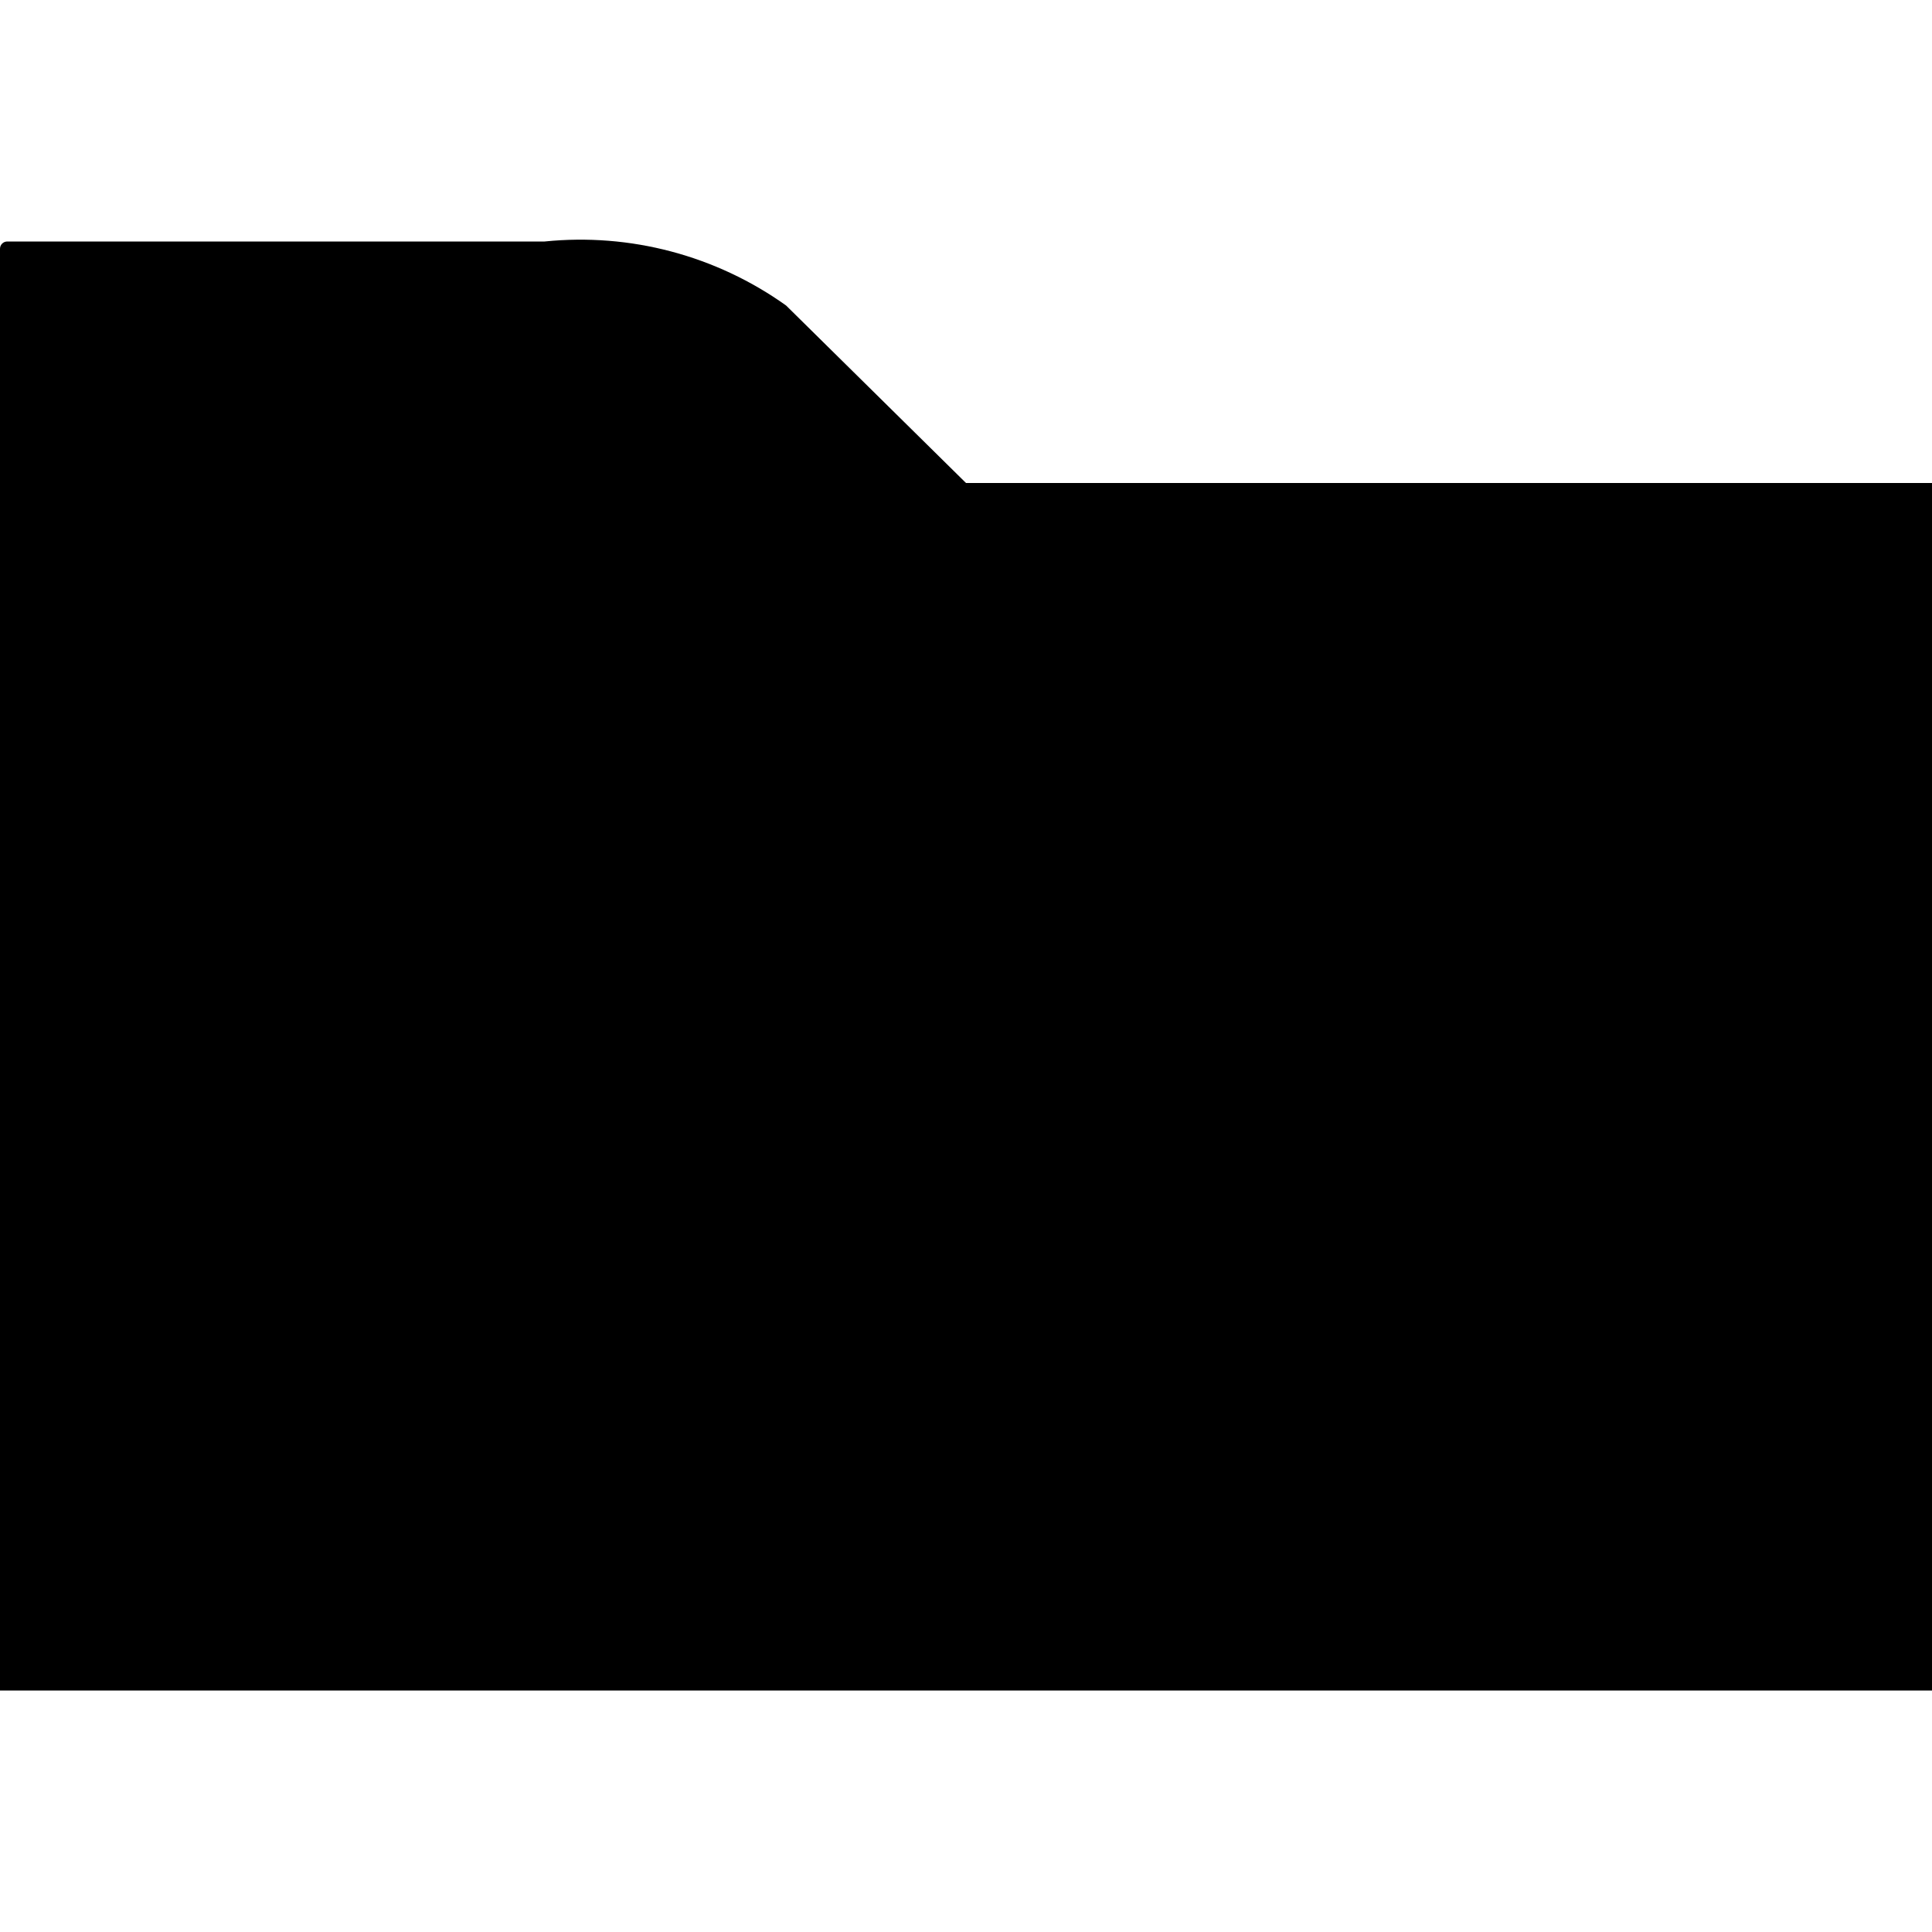
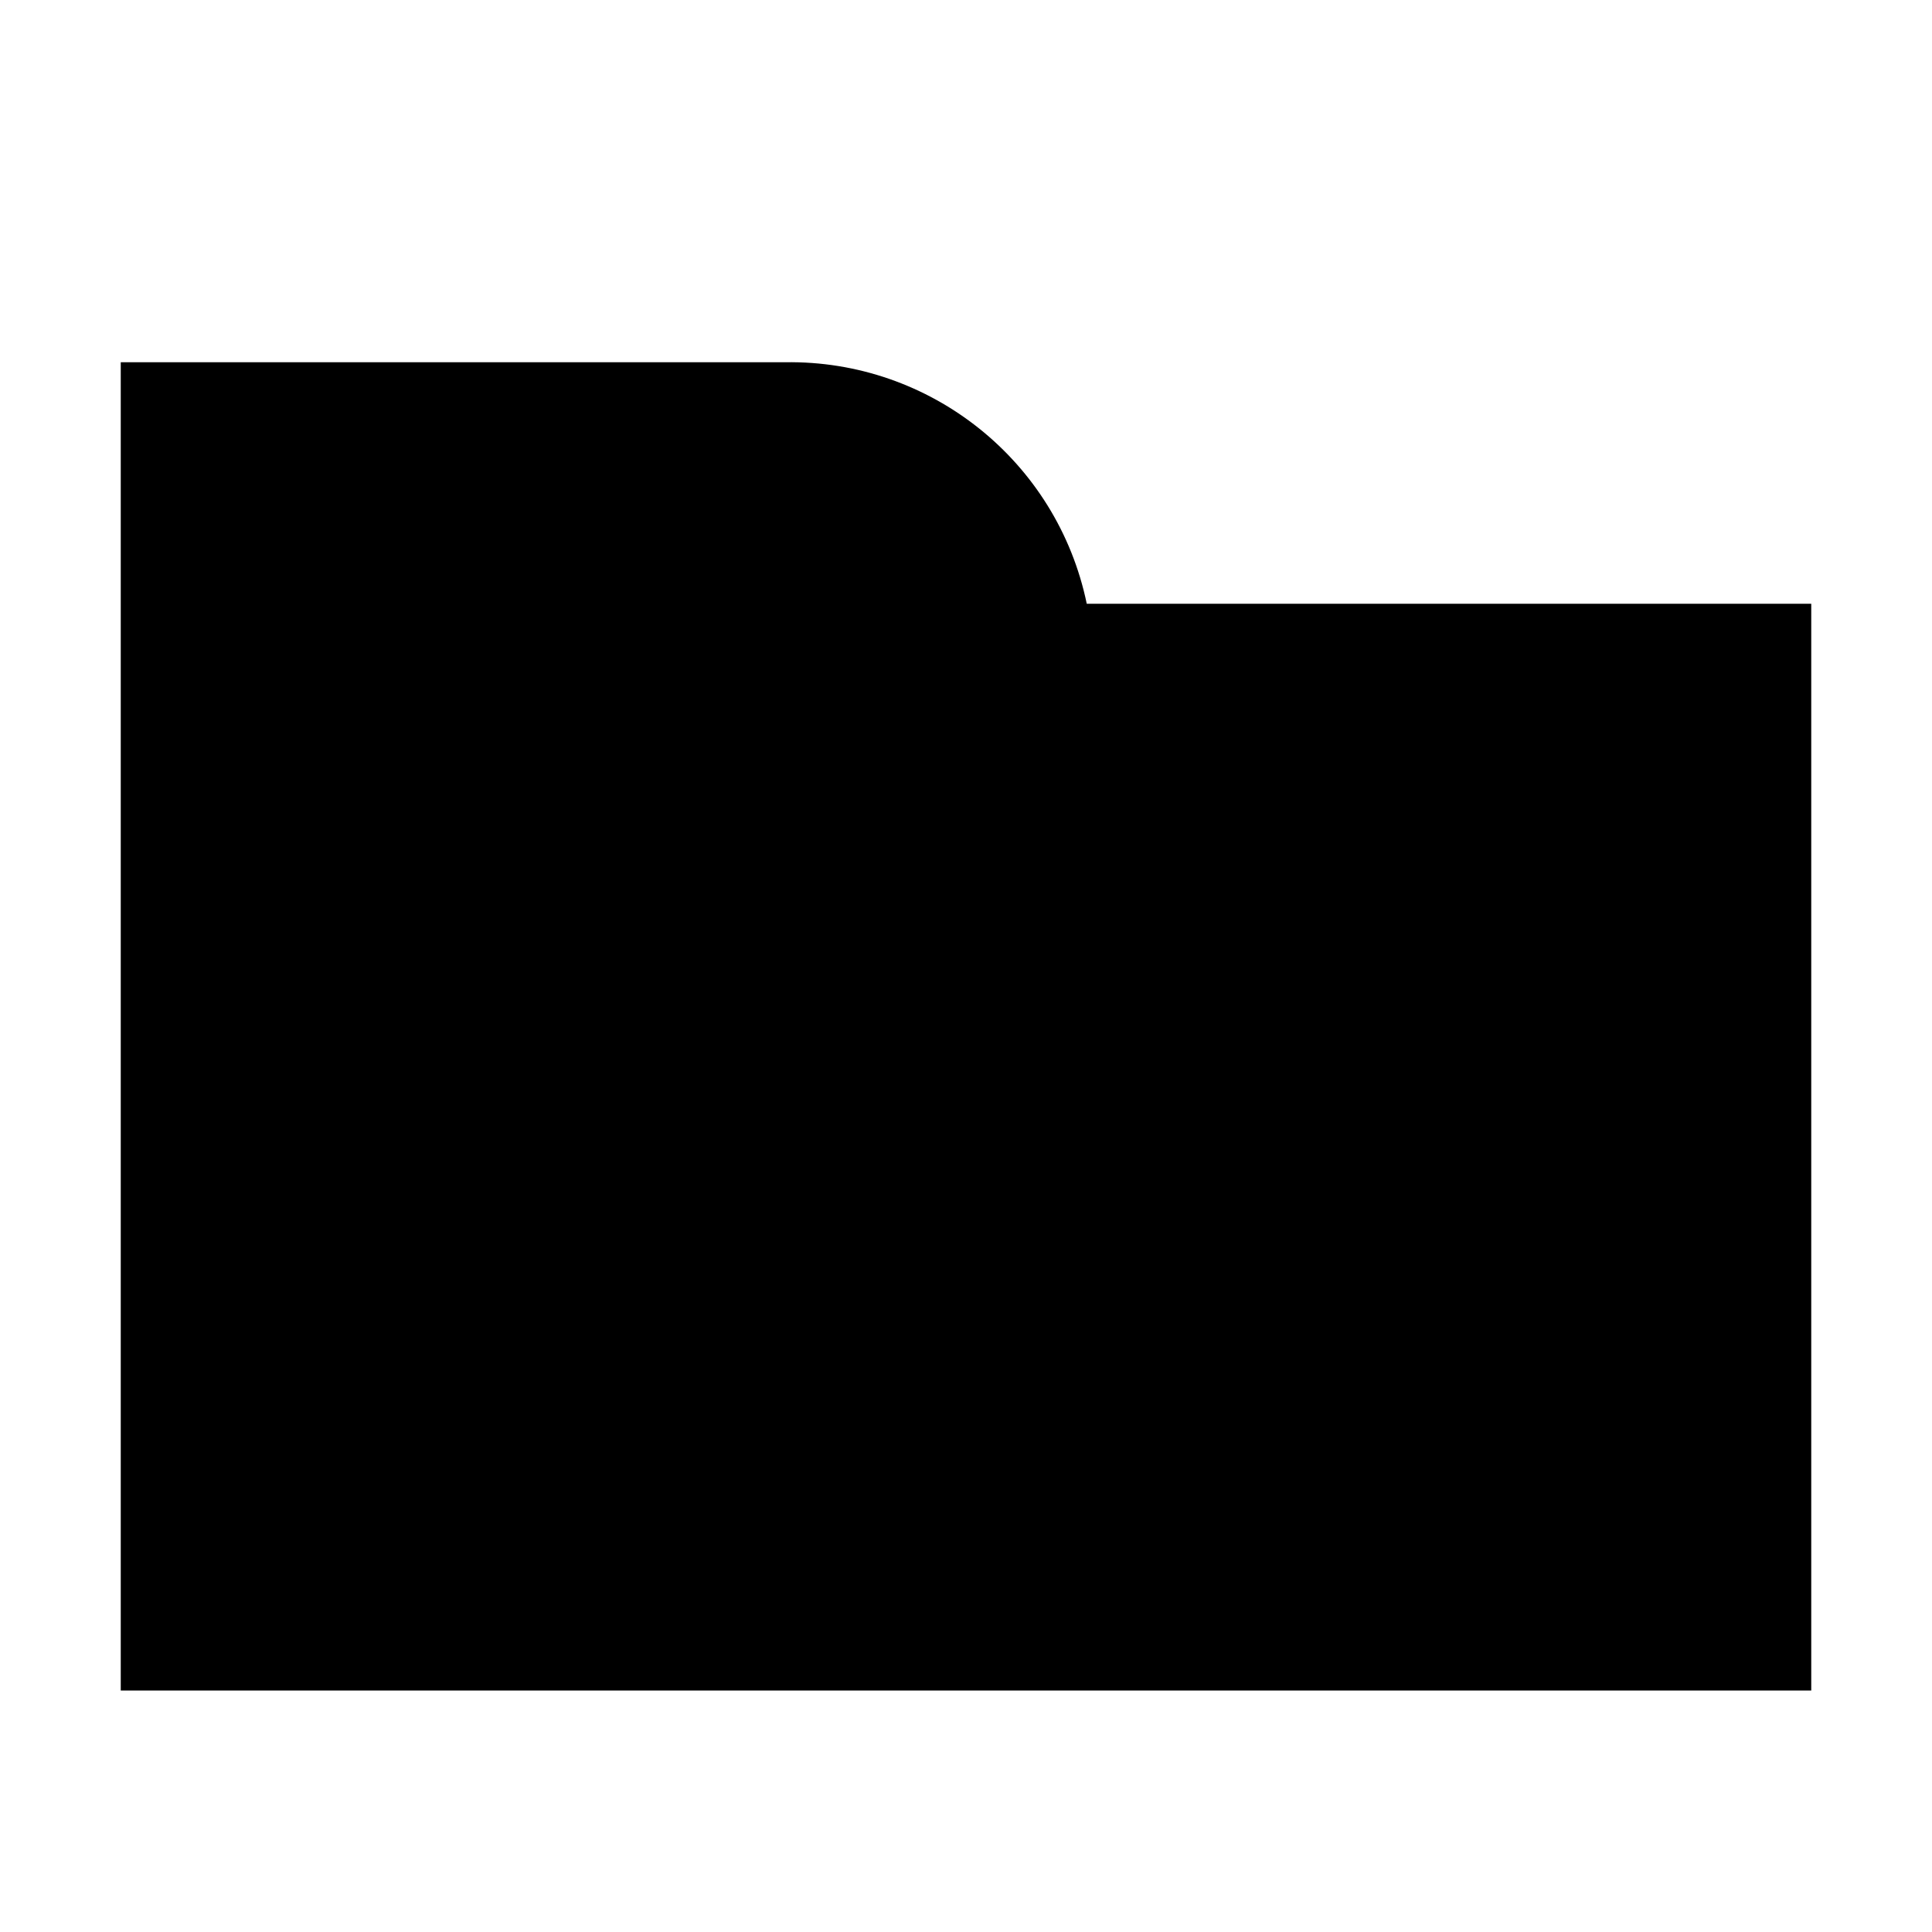
- <svg xmlns="http://www.w3.org/2000/svg" id="Layer_1" data-name="Layer 1" viewBox="0 0 16 16">
-   <path d="M0,14H16V4H8L6.51,2.53a2.93,2.93,0,0,0-2-.53H.06A.06.06,0,0,0,0,2.06Z" />
+ <svg xmlns="http://www.w3.org/2000/svg" viewBox="0 0 16 16">
+   <g id="Layer_1" data-name="Layer 1">
+     <path d="M9,5A2.51,2.51,0,0,0,6.5,3H1V14H15V5Z" />
+   </g>
</svg>
